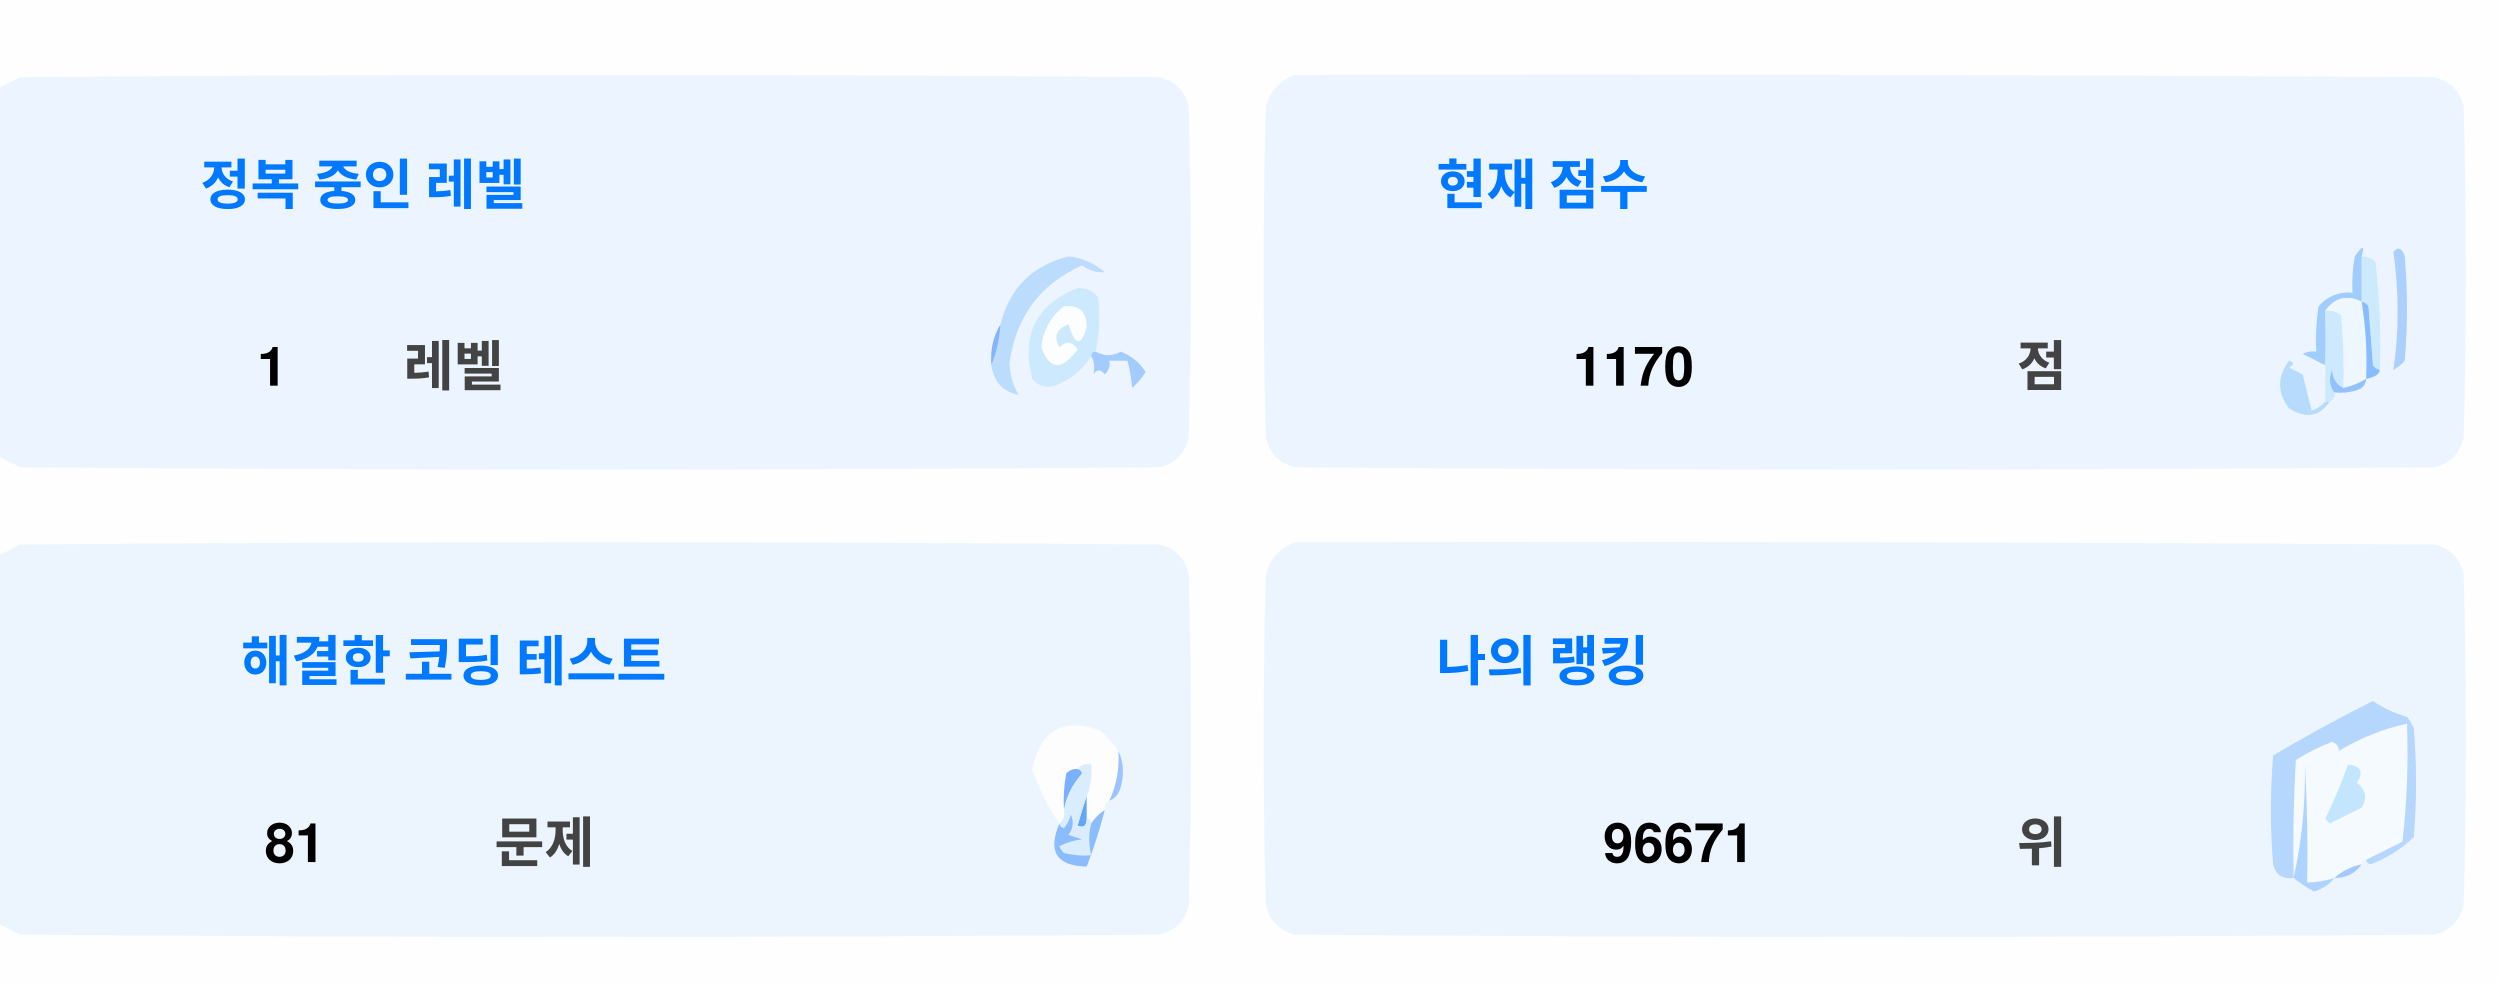
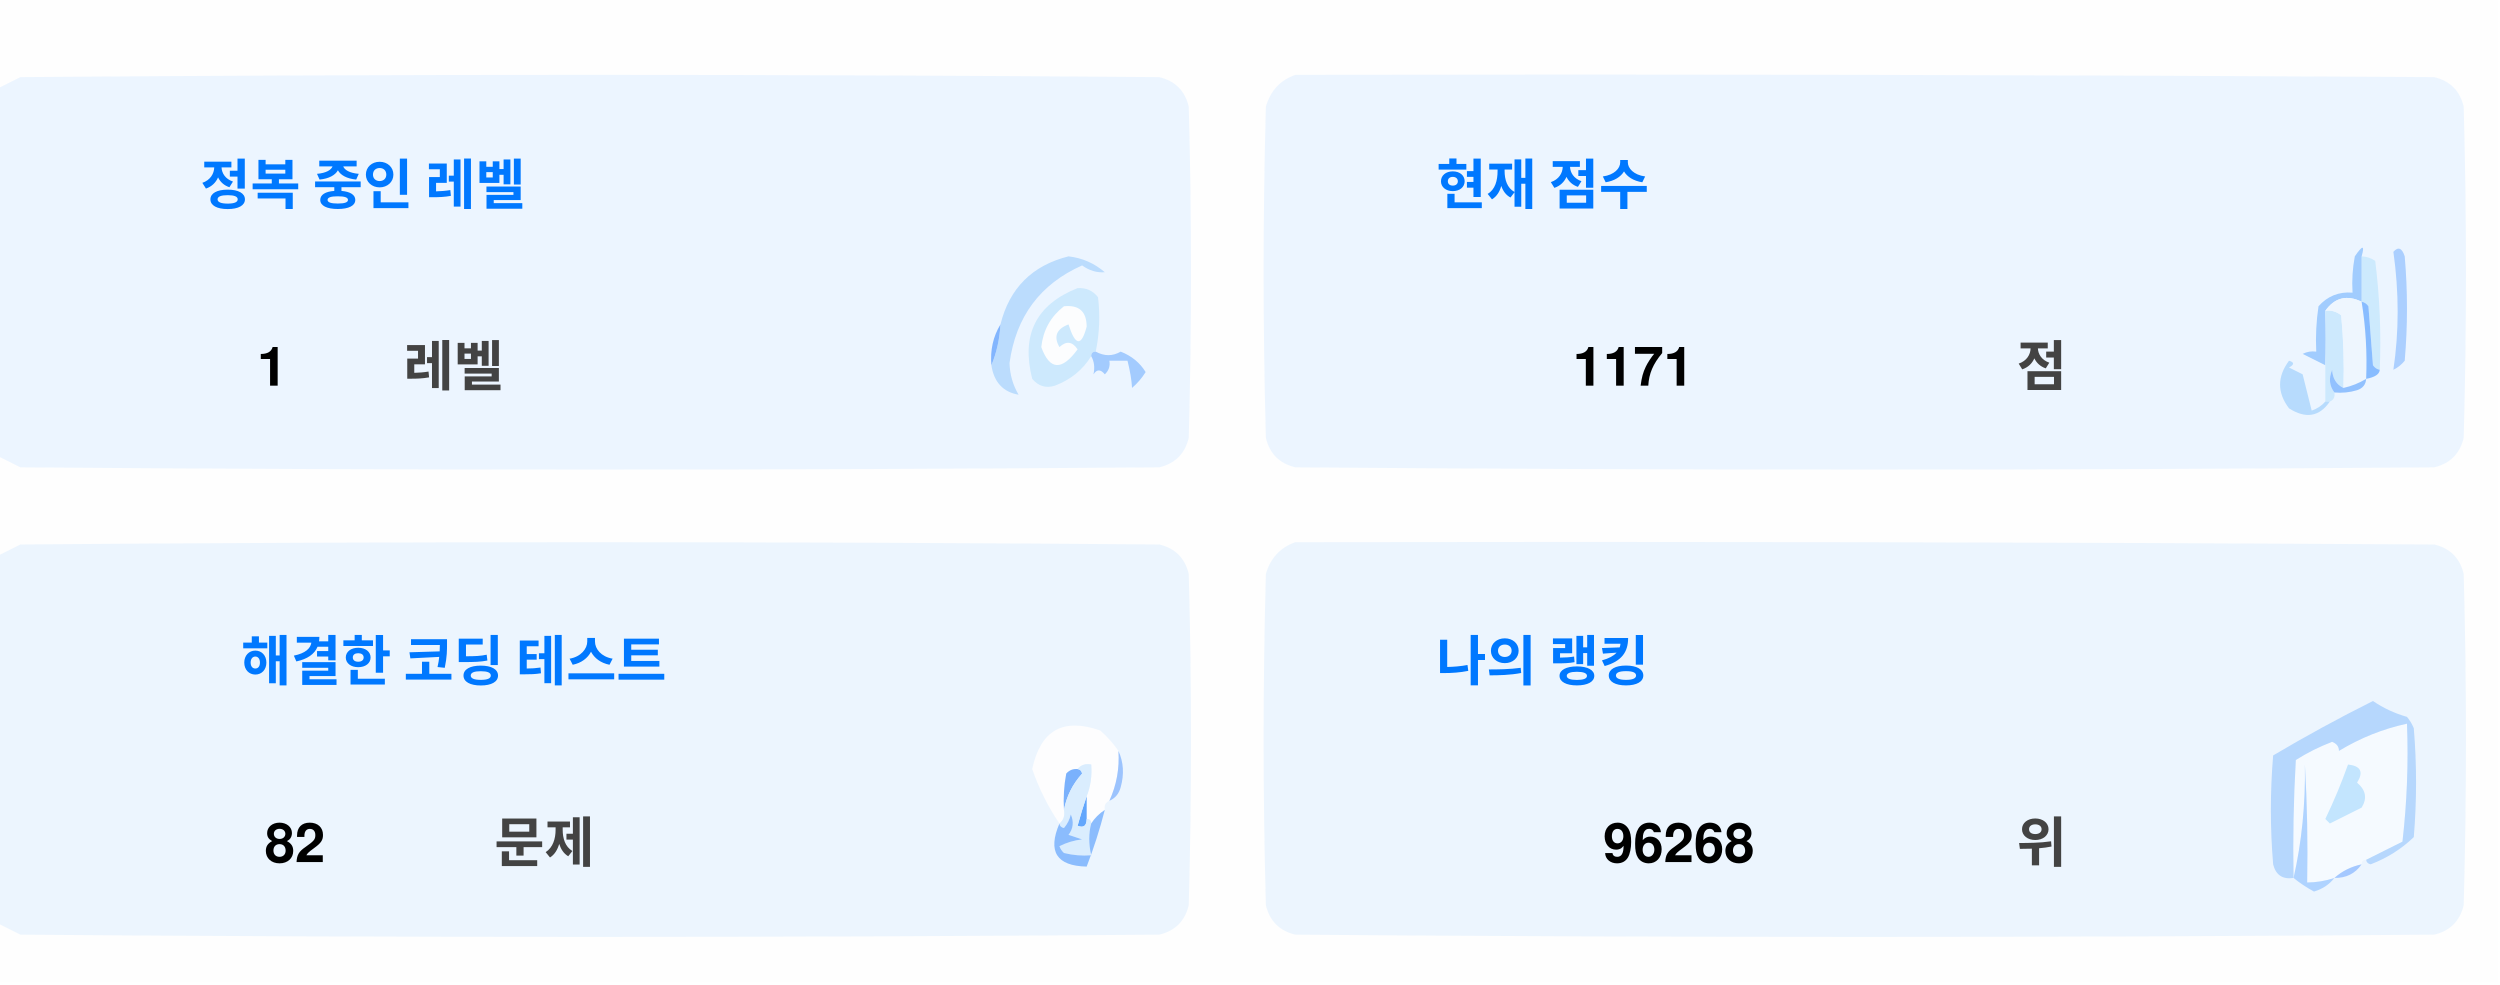
<svg xmlns="http://www.w3.org/2000/svg" version="1.1" width="551px" height="217px" style="shape-rendering:geometricPrecision; text-rendering:geometricPrecision; image-rendering:optimizeQuality; fill-rule:evenodd; clip-rule:evenodd">
  <style>.title {fill: #434343;font-size: 1rem;line-height: 1.5rem;font-weight: bold;font-family: -apple-system, BlinkMacSystemFont, Segoe UI, Helvetica, Arial, sans-serif, Apple Color Emoji, Segoe UI Emoji;}.desc {fill: #434343;font-size: 2.5rem;font-weight: bold;line-height: 1.5rem;font-family: -apple-system, BlinkMacSystemFont, Segoe UI, Helvetica, Arial, sans-serif, Apple Color Emoji, Segoe UI Emoji;}.desc-2 {fill: #434343;font-size: 1rem;font-weight: bold;line-height: 1.5rem;font-family: -apple-system, BlinkMacSystemFont, Segoe UI, Helvetica, Arial, sans-serif, Apple Color Emoji, Segoe UI Emoji;}.text, .desc {animation: twinkling 4s ease-in-out infinite;}@keyframes twinkling {40% { opacity: 1; }50% { opacity: 0.5; }60% { opacity: 1; }70% { opacity: 0.5; }80% { opacity: 1; }}</style>
  <g>
    <path style="opacity:1" fill="#fefefe" d="M -0.5,-0.5 C 183.167,-0.5 366.833,-0.5 550.5,-0.5C 550.5,71.833 550.5,144.167 550.5,216.5C 366.833,216.5 183.167,216.5 -0.5,216.5C -0.5,212.167 -0.5,207.833 -0.5,203.5C 1.14,204.32 2.807,205.153 4.5,206C 88.167,206.667 171.833,206.667 255.5,206C 259,205.167 261.167,203 262,199.5C 262.667,175.167 262.667,150.833 262,126.5C 261.167,123 259,120.833 255.5,120C 171.833,119.333 88.167,119.333 4.5,120C 2.807,120.847 1.14,121.68 -0.5,122.5C -0.5,115.167 -0.5,107.833 -0.5,100.5C 1.14,101.32 2.807,102.153 4.5,103C 88.167,103.667 171.833,103.667 255.5,103C 259,102.167 261.167,100 262,96.5C 262.667,72.167 262.667,47.833 262,23.5C 261.167,20 259,17.833 255.5,17C 171.833,16.333 88.167,16.333 4.5,17C 2.807,17.847 1.14,18.68 -0.5,19.5C -0.5,12.833 -0.5,6.167 -0.5,-0.5 Z" />
  </g>
  <g>
    <path style="opacity:1" fill="#ecf5ff" d="M -0.5,100.5 C -0.5,73.5 -0.5,46.5 -0.5,19.5C 1.14,18.68 2.807,17.847 4.5,17C 88.167,16.333 171.833,16.333 255.5,17C 259,17.833 261.167,20 262,23.5C 262.667,47.833 262.667,72.167 262,96.5C 261.167,100 259,102.167 255.5,103C 171.833,103.667 88.167,103.667 4.5,103C 2.807,102.153 1.14,101.32 -0.5,100.5 Z" />
  </g>
  <g>
    <path style="opacity:1" fill="#ecf5ff" d="M 285.5,16.5 C 369.167,16.333 452.834,16.5 536.5,17C 540,17.833 542.167,20 543,23.5C 543.667,47.833 543.667,72.167 543,96.5C 542.167,100 540,102.167 536.5,103C 452.833,103.667 369.167,103.667 285.5,103C 282,102.167 279.833,100 279,96.5C 278.333,72.167 278.333,47.833 279,23.5C 280.018,19.985 282.185,17.652 285.5,16.5 Z" />
  </g>
  <g>
    <path style="opacity:1" fill="#cdeafd" d="M 520.5,56.5 C 521.583,56.539 522.583,56.873 523.5,57.5C 524.498,65.472 524.831,73.472 524.5,81.5C 523.883,81.389 523.383,81.056 523,80.5C 522.667,76.167 522.333,71.833 522,67.5C 521.617,66.944 521.117,66.611 520.5,66.5C 520.5,63.167 520.5,59.833 520.5,56.5 Z" />
  </g>
  <g>
    <path style="opacity:1" fill="#abcfff" d="M 527.5,55.5 C 528.566,54.308 529.399,54.641 530,56.5C 530.667,64.167 530.667,71.833 530,79.5C 529.311,80.357 528.478,81.023 527.5,81.5C 528.758,73.08 528.758,64.414 527.5,55.5 Z" />
  </g>
  <g>
    <path style="opacity:1" fill="#bbdcfd" d="M 218.5,80.5 C 219.657,77.727 220.324,74.727 220.5,71.5C 222.49,63.51 227.49,58.51 235.5,56.5C 238.528,56.847 241.194,58.014 243.5,60C 241.744,60.141 240.078,59.641 238.5,58.5C 229.247,62.607 223.914,69.773 222.5,80C 222.565,82.526 223.232,84.859 224.5,87C 221.07,86.397 219.07,84.231 218.5,80.5 Z" />
  </g>
  <g>
    <path style="opacity:1" fill="#cde9fd" d="M 241.5,77.5 C 240.833,77.5 240.5,77.833 240.5,78.5C 238.628,81.529 235.961,83.695 232.5,85C 230.536,85.624 228.869,85.124 227.5,83.5C 225.021,73.791 228.354,67.124 237.5,63.5C 239.374,63.39 240.874,64.056 242,65.5C 242.497,69.524 242.331,73.524 241.5,77.5 Z" />
  </g>
  <g>
    <path style="opacity:1" fill="#fcfdfe" d="M 234.5,67.5 C 237.826,67.162 239.493,68.662 239.5,72C 238.334,76.434 237,76.267 235.5,71.5C 232.832,72.515 232.166,74.182 233.5,76.5C 235.017,75.089 236.351,75.256 237.5,77C 234.006,81.771 231.34,81.605 229.5,76.5C 229.904,72.771 231.571,69.771 234.5,67.5 Z" />
  </g>
  <g>
    <path style="opacity:1" fill="#a1ccfe" d="M 520.5,56.5 C 520.5,59.833 520.5,63.167 520.5,66.5C 517.238,64.922 514.572,65.589 512.5,68.5C 512.617,72.81 512.617,76.81 512.5,80.5C 510.86,79.68 509.193,78.847 507.5,78C 508.448,77.517 509.448,77.35 510.5,77.5C 510.335,74.15 510.502,70.817 511,67.5C 512.995,65.253 515.495,64.253 518.5,64.5C 518.336,61.813 518.503,59.146 519,56.5C 520.731,53.969 521.231,53.969 520.5,56.5 Z" />
  </g>
  <g>
    <path style="opacity:1" fill="#cde9fd" d="M 512.5,68.5 C 513.822,68.33 514.989,68.663 516,69.5C 516.499,74.823 516.666,80.156 516.5,85.5C 514.955,84.77 514.122,83.437 514,81.5C 513.22,83.387 513.387,85.054 514.5,86.5C 514.672,87.492 514.338,88.158 513.5,88.5C 513.167,88.5 512.833,88.5 512.5,88.5C 512.5,85.833 512.5,83.167 512.5,80.5C 512.617,76.81 512.617,72.81 512.5,68.5 Z" />
  </g>
  <g>
    <path style="opacity:1" fill="#eef6fe" d="M 520.5,66.5 C 521.407,72.106 521.74,77.773 521.5,83.5C 519.95,84.441 518.284,85.108 516.5,85.5C 516.666,80.156 516.499,74.823 516,69.5C 514.989,68.663 513.822,68.33 512.5,68.5C 514.572,65.589 517.238,64.922 520.5,66.5 Z" />
  </g>
  <g>
    <path style="opacity:1" fill="#88bcff" d="M 520.5,66.5 C 521.117,66.611 521.617,66.944 522,67.5C 522.333,71.833 522.667,76.167 523,80.5C 523.383,81.056 523.883,81.389 524.5,81.5C 524.445,82.469 523.445,83.136 521.5,83.5C 521.74,77.773 521.407,72.106 520.5,66.5 Z" />
  </g>
  <g>
    <path style="opacity:1" fill="#82b5fe" d="M 220.5,71.5 C 220.324,74.727 219.657,77.727 218.5,80.5C 218.215,77.171 218.882,74.171 220.5,71.5 Z" />
  </g>
  <g>
    <path style="opacity:1" fill="#a3cbfe" d="M 240.5,78.5 C 240.5,77.833 240.833,77.5 241.5,77.5C 243.391,78.536 245.224,78.536 247,77.5C 249.391,78.429 251.225,79.929 252.5,82C 251.681,83.319 250.681,84.486 249.5,85.5C 249.409,83.777 249.075,81.777 248.5,79.5C 247.167,79.5 245.833,79.5 244.5,79.5C 244.719,80.675 244.386,81.675 243.5,82.5C 242.575,81.359 241.741,81.359 241,82.5C 241.331,80.981 241.164,79.648 240.5,78.5 Z" />
  </g>
  <g>
    <path style="opacity:1" fill="#b7dbfd" d="M 512.5,88.5 C 512.833,88.5 513.167,88.5 513.5,88.5C 511.199,91.857 508.199,92.357 504.5,90C 501.872,86.535 501.872,83.035 504.5,79.5C 505.696,79.846 505.696,80.346 504.5,81C 505.5,81.5 506.5,82 507.5,82.5C 508.167,85.167 508.833,87.833 509.5,90.5C 510.739,90.058 511.739,89.391 512.5,88.5 Z" />
  </g>
  <g>
    <path style="opacity:1" fill="#92c1fe" d="M 516.5,85.5 C 518.284,85.108 519.95,84.441 521.5,83.5C 521.423,84.75 520.756,85.583 519.5,86C 517.866,86.493 516.199,86.66 514.5,86.5C 513.387,85.054 513.22,83.387 514,81.5C 514.122,83.437 514.955,84.77 516.5,85.5 Z" />
  </g>
  <g>
    <path style="opacity:1" fill="#ecf5fe" d="M -0.5,203.5 C -0.5,176.5 -0.5,149.5 -0.5,122.5C 1.14,121.68 2.807,120.847 4.5,120C 88.167,119.333 171.833,119.333 255.5,120C 259,120.833 261.167,123 262,126.5C 262.667,150.833 262.667,175.167 262,199.5C 261.167,203 259,205.167 255.5,206C 171.833,206.667 88.167,206.667 4.5,206C 2.807,205.153 1.14,204.32 -0.5,203.5 Z" />
  </g>
  <g>
    <path style="opacity:1" fill="#ecf5fe" d="M 285.5,119.5 C 369.167,119.333 452.834,119.5 536.5,120C 540,120.833 542.167,123 543,126.5C 543.667,150.833 543.667,175.167 543,199.5C 542.167,203 540,205.167 536.5,206C 452.833,206.667 369.167,206.667 285.5,206C 282,205.167 279.833,203 279,199.5C 278.333,175.167 278.333,150.833 279,126.5C 280.018,122.985 282.185,120.652 285.5,119.5 Z" />
  </g>
  <g>
    <path style="opacity:1" fill="#fdfdfe" d="M 246.5,165.5 C 246.758,169.367 246.092,173.034 244.5,176.5C 243.662,176.842 243.328,177.508 243.5,178.5C 242.272,179.306 241.272,180.306 240.5,181.5C 240.5,180.833 240.167,180.5 239.5,180.5C 239.5,178.833 239.5,177.167 239.5,175.5C 240.369,173.283 240.702,170.95 240.5,168.5C 239.209,168.263 238.209,168.596 237.5,169.5C 236.504,169.414 235.671,169.748 235,170.5C 234.503,173.146 234.336,175.813 234.5,178.5C 234.737,179.791 234.404,180.791 233.5,181.5C 230.986,177.806 228.986,173.806 227.5,169.5C 229.309,160.957 234.309,158.124 242.5,161C 244.07,162.397 245.404,163.897 246.5,165.5 Z" />
  </g>
  <g>
    <path style="opacity:1" fill="#f5faff" d="M 521.5,189.5 C 520.833,189.5 520.5,189.833 520.5,190.5C 518.181,190.992 516.181,191.992 514.5,193.5C 512.565,194.15 510.565,194.483 508.5,194.5C 508.666,185.827 508.5,177.16 508,168.5C 508.141,177.227 507.308,185.56 505.5,193.5C 505.334,184.827 505.5,176.16 506,167.5C 508.527,165.903 511.194,164.57 514,163.5C 515.011,163.892 515.511,164.559 515.5,165.5C 520.21,162.641 525.21,160.641 530.5,159.5C 530.831,168.192 530.498,176.859 529.5,185.5C 526.807,186.847 524.14,188.18 521.5,189.5 Z" />
  </g>
  <g>
    <path style="opacity:1" fill="#b6d7fd" d="M 521.5,189.5 C 524.14,188.18 526.807,186.847 529.5,185.5C 530.498,176.859 530.831,168.192 530.5,159.5C 525.21,160.641 520.21,162.641 515.5,165.5C 515.511,164.559 515.011,163.892 514,163.5C 511.194,164.57 508.527,165.903 506,167.5C 505.5,176.16 505.334,184.827 505.5,193.5C 503.089,193.863 501.589,192.863 501,190.5C 500.333,182.5 500.333,174.5 501,166.5C 508.173,162.246 515.507,158.246 523,154.5C 525.304,156.068 527.804,157.235 530.5,158C 531.126,158.75 531.626,159.584 532,160.5C 532.667,168.5 532.667,176.5 532,184.5C 529.292,187.111 526.125,189.111 522.5,190.5C 521.893,190.376 521.56,190.043 521.5,189.5 Z" />
  </g>
  <g>
    <path style="opacity:1" fill="#c3e5fe" d="M 517.5,168.5 C 520.317,168.801 520.984,170.134 519.5,172.5C 521.439,174.122 521.772,175.956 520.5,178C 518.167,179.167 515.833,180.333 513.5,181.5C 513.167,181.167 512.833,180.833 512.5,180.5C 514.414,176.515 516.081,172.515 517.5,168.5 Z" />
  </g>
  <g>
    <path style="opacity:1" fill="#7ab1fc" d="M 237.5,169.5 C 238.043,169.56 238.376,169.893 238.5,170.5C 236.395,172.836 235.062,175.503 234.5,178.5C 234.336,175.813 234.503,173.146 235,170.5C 235.671,169.748 236.504,169.414 237.5,169.5 Z" />
  </g>
  <g>
    <path style="opacity:1" fill="#afd3ff" d="M 514.5,193.5 C 513.378,194.947 511.878,195.947 510,196.5C 508.348,195.601 506.848,194.601 505.5,193.5C 507.308,185.56 508.141,177.227 508,168.5C 508.5,177.16 508.666,185.827 508.5,194.5C 510.565,194.483 512.565,194.15 514.5,193.5 Z" />
  </g>
  <g>
    <path style="opacity:1" fill="#9cc3fd" d="M 246.5,165.5 C 247.634,167.966 247.801,170.633 247,173.5C 246.623,174.942 245.79,175.942 244.5,176.5C 246.092,173.034 246.758,169.367 246.5,165.5 Z" />
  </g>
  <g>
    <path style="opacity:1" fill="#62a6fc" d="M 239.5,175.5 C 239.5,177.167 239.5,178.833 239.5,180.5C 239.483,182.028 238.816,182.528 237.5,182C 238.117,179.723 238.784,177.556 239.5,175.5 Z" />
  </g>
  <g>
    <path style="opacity:1" fill="#daedfe" d="M 237.5,169.5 C 238.209,168.596 239.209,168.263 240.5,168.5C 240.702,170.95 240.369,173.283 239.5,175.5C 238.784,177.556 238.117,179.723 237.5,182C 238.816,182.528 239.483,182.028 239.5,180.5C 240.167,180.5 240.5,180.833 240.5,181.5C 239.918,183.669 239.918,186.002 240.5,188.5C 238.473,188.662 236.473,188.495 234.5,188C 234.043,187.586 233.709,187.086 233.5,186.5C 235.078,185.702 236.744,185.202 238.5,185C 237.5,184.667 236.5,184.333 235.5,184C 236.554,182.612 236.72,181.112 236,179.5C 235.751,180.624 235.251,181.624 234.5,182.5C 233.893,182.376 233.56,182.043 233.5,181.5C 234.404,180.791 234.737,179.791 234.5,178.5C 235.062,175.503 236.395,172.836 238.5,170.5C 238.376,169.893 238.043,169.56 237.5,169.5 Z" />
  </g>
  <g>
    <path style="opacity:1" fill="#8bbcfd" d="M 243.5,178.5 C 242.395,182.803 241.062,186.969 239.5,191C 232.857,190.847 230.857,187.68 233.5,181.5C 233.56,182.043 233.893,182.376 234.5,182.5C 235.251,181.624 235.751,180.624 236,179.5C 236.72,181.112 236.554,182.612 235.5,184C 236.5,184.333 237.5,184.667 238.5,185C 236.744,185.202 235.078,185.702 233.5,186.5C 233.709,187.086 234.043,187.586 234.5,188C 236.473,188.495 238.473,188.662 240.5,188.5C 239.918,186.002 239.918,183.669 240.5,181.5C 241.272,180.306 242.272,179.306 243.5,178.5 Z" />
  </g>
  <g>
    <path style="opacity:1" fill="#a4c8ff" d="M 520.5,190.5 C 519.089,192.539 517.089,193.539 514.5,193.5C 516.181,191.992 518.181,190.992 520.5,190.5 Z" />
  </g>
  <text text-anchor="middle" x="80" y="45" class="title" style="fill:#0078ff;" stroke="#none" stroke-width="1">정복 중인 레벨</text>
  <text text-anchor="middle" x="60" y="85" class="desc" style="fill:#000000;" stroke="#none" stroke-width="1">1</text>
  <text text-anchor="middle" x="100" y="85" class="desc-2" style="fill:#434343;" stroke="#none" stroke-width="1">레벨</text>
  <text text-anchor="middle" x="340" y="45" class="title" style="fill:#0078ff;" stroke="#none" stroke-width="1">현재 점수</text>
-   <text text-anchor="middle" x="360" y="85" class="desc" style="fill:#000000;" stroke="#none" stroke-width="1">1170</text>
+   <text text-anchor="middle" x="360" y="85" class="desc" style="fill:#000000;" stroke="#none" stroke-width="1">1171</text>
  <text text-anchor="middle" x="450" y="85" class="desc-2" style="fill:#434343;" stroke="#none" stroke-width="1">점</text>
  <text text-anchor="middle" x="100" y="150" class="title" style="fill:#0078ff;" stroke="#none" stroke-width="1">해결한 코딩 테스트</text>
-   <text text-anchor="middle" x="65" y="190" class="desc" style="fill:#000000;" stroke="#none" stroke-width="1">81</text>
+   <text text-anchor="middle" x="65" y="190" class="desc" style="fill:#000000;" stroke="#none" stroke-width="1">82</text>
  <text text-anchor="middle" x="120" y="190" class="desc-2" style="fill:#434343;" stroke="#none" stroke-width="1">문제</text>
  <text text-anchor="middle" x="340" y="150" class="title" style="fill:#0078ff;" stroke="#none" stroke-width="1">나의 랭킹</text>
-   <text text-anchor="middle" x="370" y="190" class="desc" style="fill:#000000;" stroke="#none" stroke-width="1">96671</text>
+   <text text-anchor="middle" x="370" y="190" class="desc" style="fill:#000000;" stroke="#none" stroke-width="1">96268</text>
  <text text-anchor="middle" x="450" y="190" class="desc-2" style="fill:#434343;" stroke="#none" stroke-width="1">위</text>
</svg>
